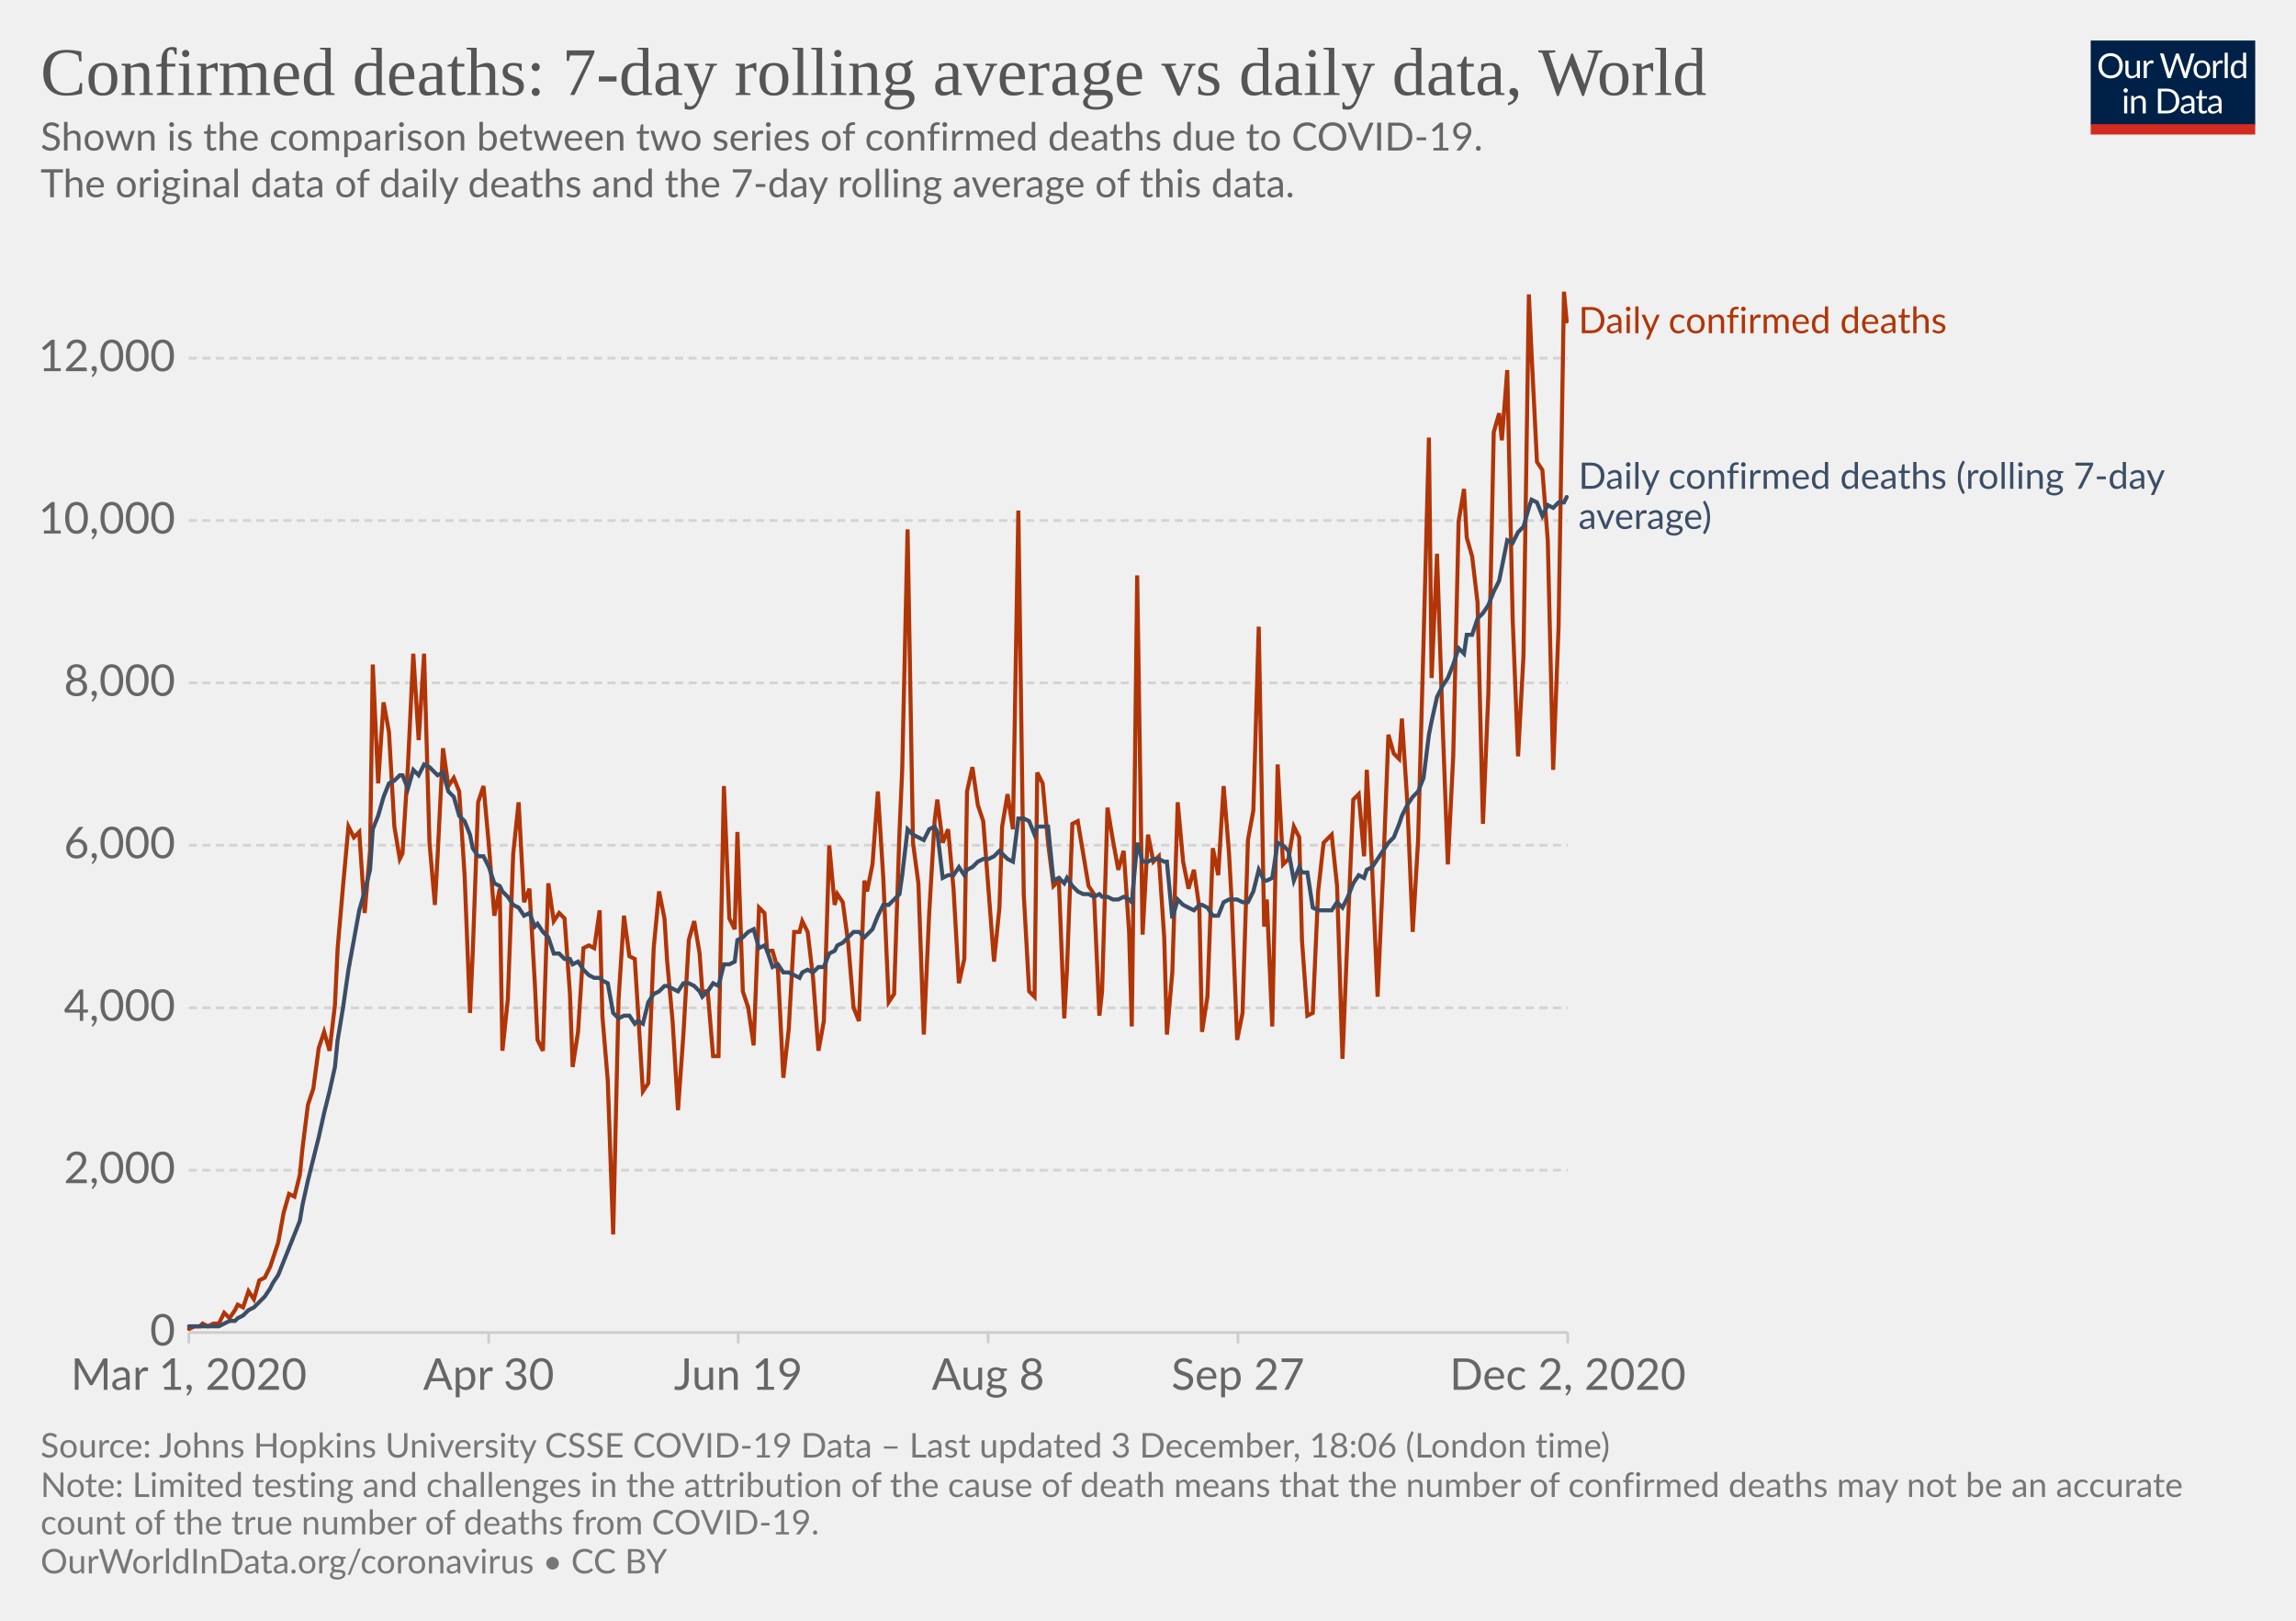
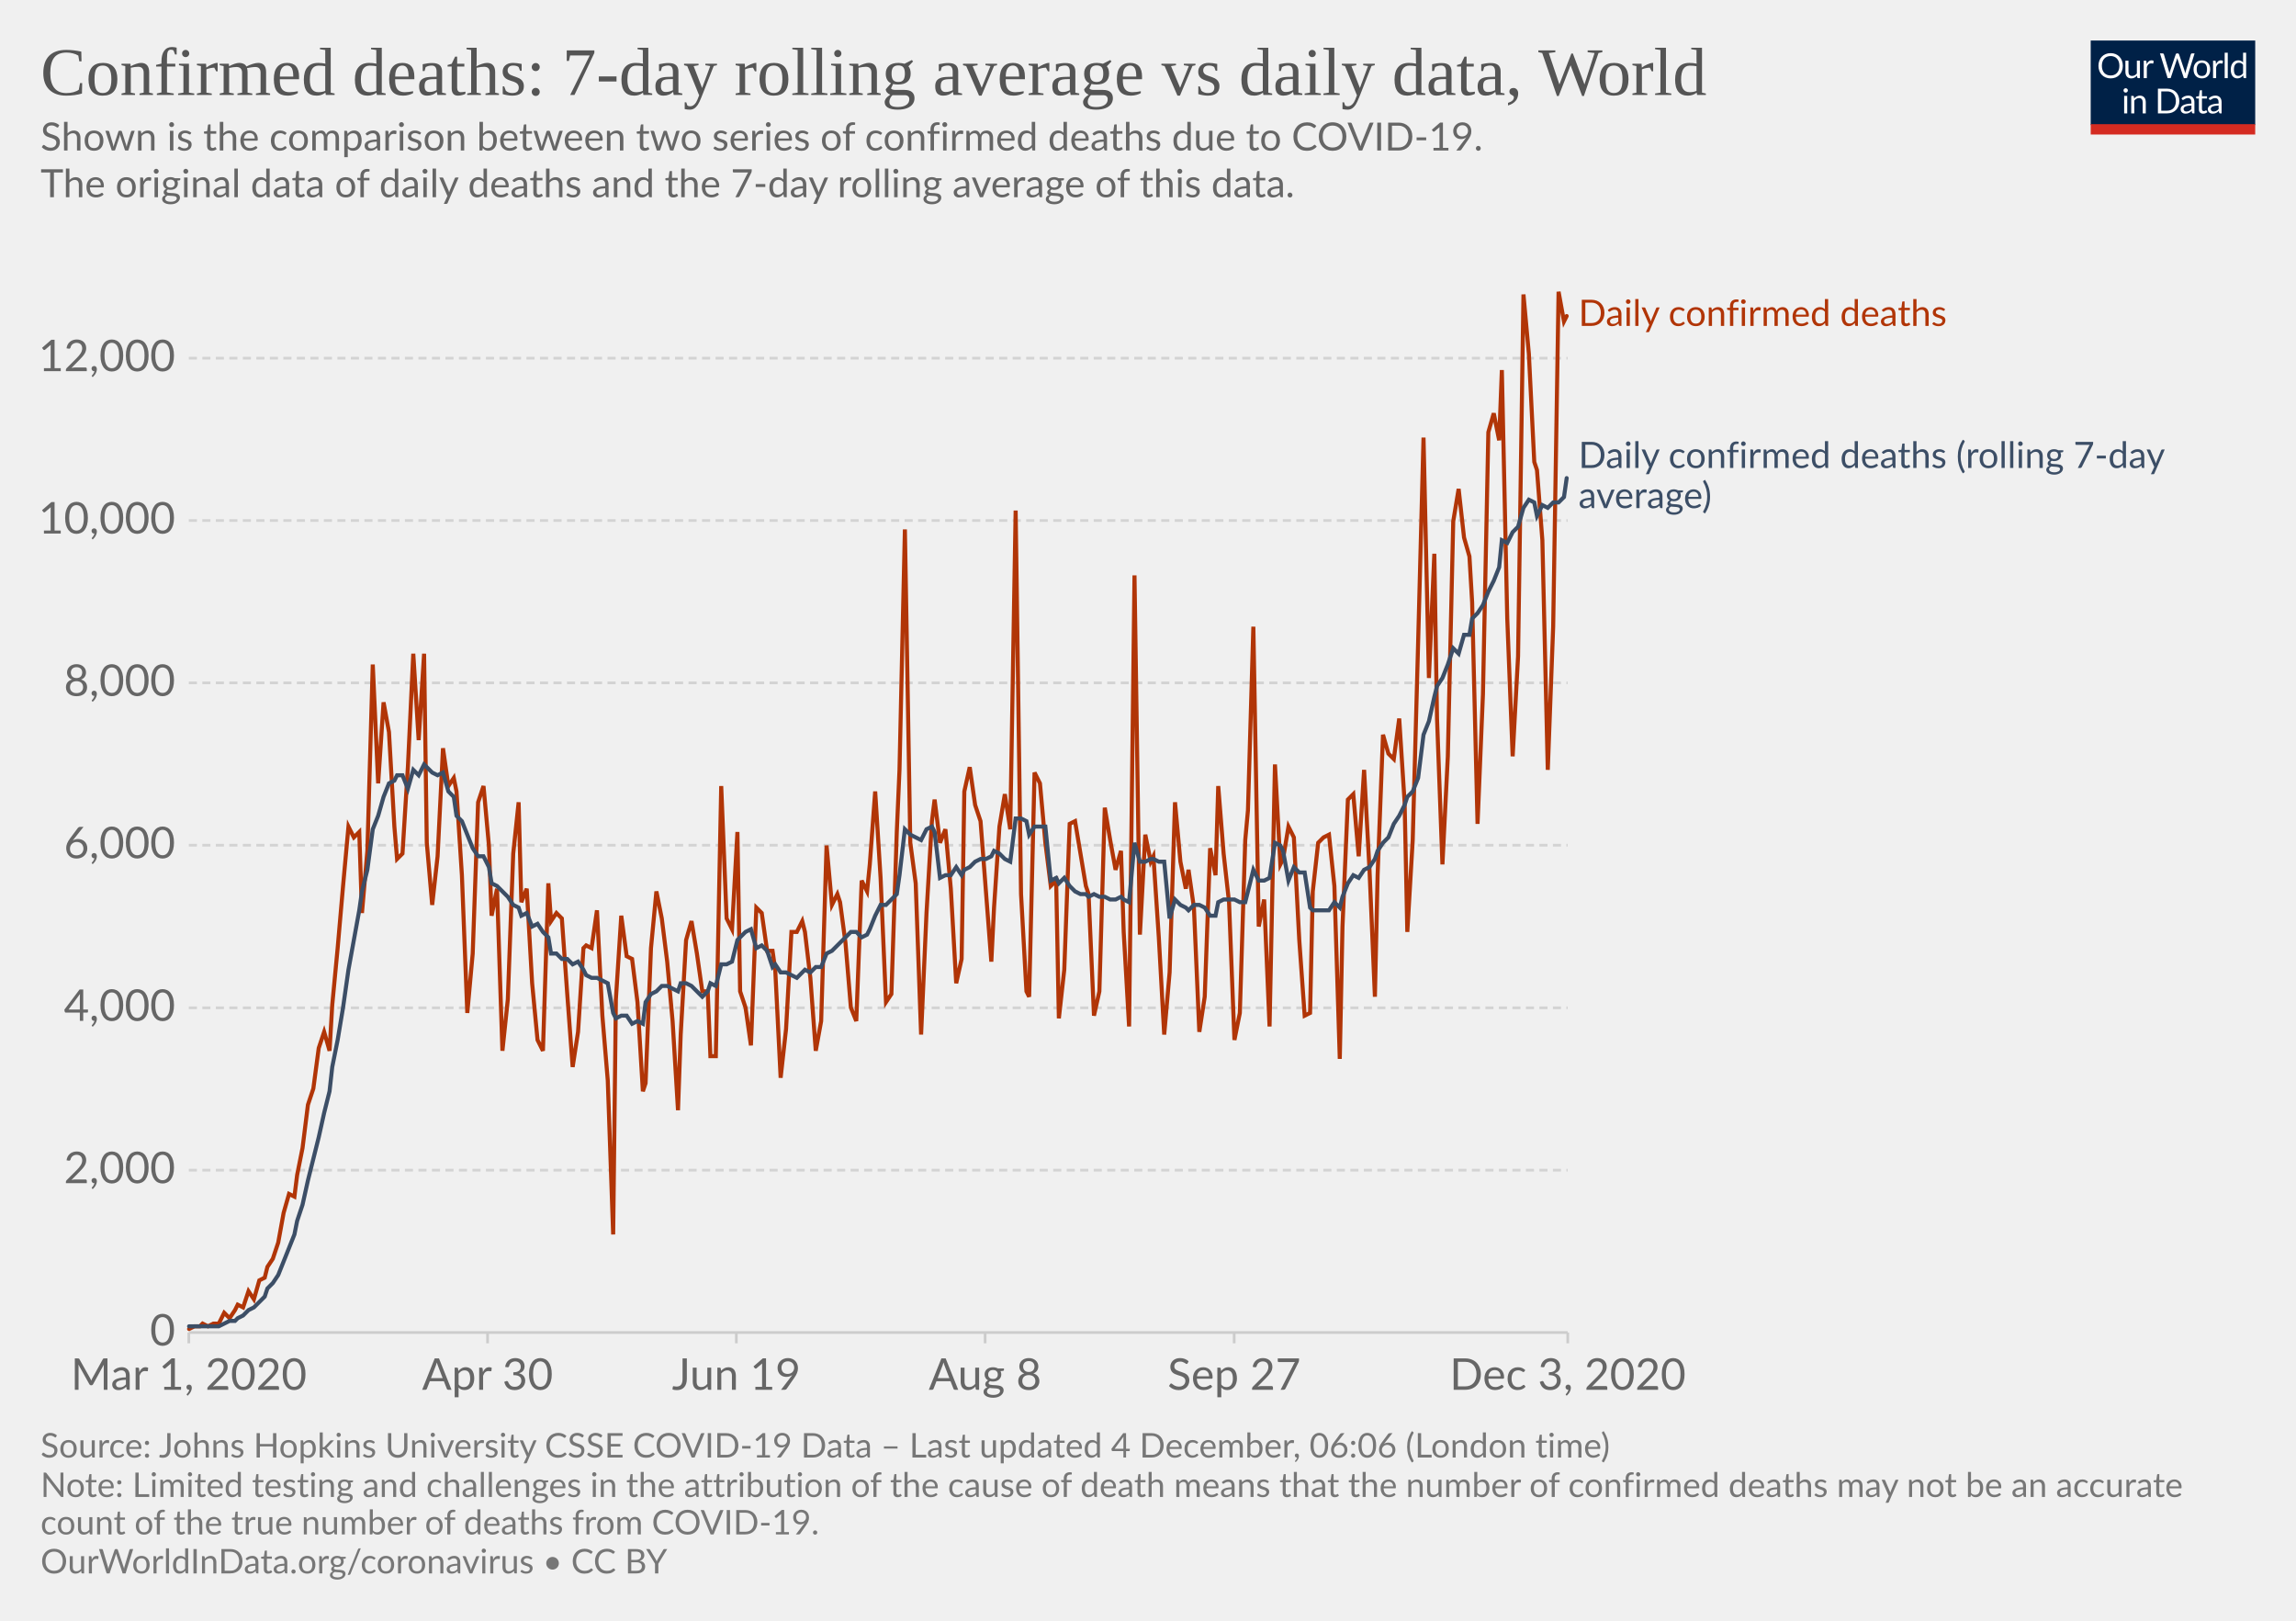
<svg xmlns="http://www.w3.org/2000/svg" version="1.1" style="background-color:#fff;-webkit-font-smoothing:antialiased" width="850" height="600" viewBox="0 0 850 600" font-family="Lato,'Helvetica Neue',Helvetica,Arial,sans-serif" font-size="18" text-rendering="optimizeLegibility">
  <g class="HeaderView">
    <g transform="matrix(.29 0 0 .29 774 15)">
      <svg width="210" height="120" viewBox="0 0 210 120" fill="none">
        <g clip-path="url(#clip0)">
          <path d="M0 0h210v107.89H0V0z" fill="#002147" />
          <path d="M40.98 32.25c0 2.36-.38 4.53-1.12 6.51a14.26 14.26 0 01-8.1 8.4c-1.9.78-4.02 1.17-6.34 1.17a16.6 16.6 0 01-6.33-1.17 14.31 14.31 0 01-8.08-8.4 18.29 18.29 0 01-1.12-6.51c0-2.36.38-4.53 1.12-6.5a14.32 14.32 0 018.07-8.44c1.92-.8 4.03-1.19 6.34-1.19 2.32 0 4.43.4 6.34 1.19 1.92.8 3.56 1.9 4.93 3.34a14.87 14.87 0 013.17 5.1 18.1 18.1 0 011.12 6.5zm-4.38 0c0-1.94-.26-3.68-.8-5.22a10.91 10.91 0 00-2.24-3.89 9.68 9.68 0 00-3.52-2.46 11.95 11.95 0 00-4.62-.86c-1.68 0-3.21.28-4.6.86a9.88 9.88 0 00-3.54 2.46 10.91 10.91 0 00-2.24 3.9c-.53 1.53-.8 3.27-.8 5.2 0 1.94.27 3.68.8 5.22a11.17 11.17 0 002.24 3.9 10.01 10.01 0 003.55 2.44c1.38.56 2.9.83 4.6.83 1.7 0 3.24-.27 4.61-.83a9.8 9.8 0 003.52-2.44 11.17 11.17 0 002.25-3.9c.53-1.54.8-3.28.8-5.21zm26.22-6.54V48H60.5c-.56 0-.9-.27-1.05-.81l-.31-2.4a12.45 12.45 0 01-3.26 2.6c-1.2.64-2.58.96-4.13.96-1.22 0-2.3-.2-3.24-.6a6.52 6.52 0 01-2.33-1.7 7.37 7.37 0 01-1.43-2.67c-.3-1.04-.46-2.2-.46-3.45V25.7h3.91v14.22c0 1.68.38 2.99 1.15 3.91.77.93 1.96 1.39 3.54 1.39 1.16 0 2.24-.27 3.23-.82a10.42 10.42 0 002.8-2.28V25.7h3.91zm8.61 4.47a9.94 9.94 0 012.6-3.56 5.64 5.64 0 013.76-1.3c.47 0 .92.05 1.34.15.44.1.83.27 1.17.49l-.3 2.92c-.09.37-.3.55-.66.55-.2 0-.5-.04-.9-.13a6.21 6.21 0 00-3.24.18c-.54.2-1.03.5-1.47.92-.42.4-.81.9-1.17 1.5-.33.58-.64 1.26-.92 2.02V48H67.7V25.71h2.25c.42 0 .72.08.88.25.16.16.27.44.33.83l.26 3.39zm61.16-13.7L122.75 48h-3.82l-7.99-24.05a21.95 21.95 0 01-.42-1.58 38.36 38.36 0 01-.44 1.58L102.05 48h-3.83L88.4 16.47h3.54c.38 0 .7.1.95.29.26.2.43.43.5.73l6.52 21.9c.1.4.2.83.28 1.28.1.46.2.94.29 1.46l.3-1.46c.12-.47.25-.9.38-1.27l7.41-21.91c.1-.25.26-.48.51-.69.27-.22.58-.33.95-.33h1.23c.38 0 .69.1.92.29.24.2.41.43.53.73l7.4 21.9a28.4 28.4 0 01.68 2.62 29.52 29.52 0 01.52-2.61l6.54-21.91c.07-.27.23-.5.48-.7.27-.21.58-.32.95-.32h3.32zm9.35 8.88c1.63 0 3.1.27 4.4.82a9.43 9.43 0 015.46 5.94c.5 1.4.74 2.98.74 4.73 0 1.76-.25 3.34-.74 4.75a9.43 9.43 0 01-5.46 5.92c-1.3.52-2.77.79-4.4.79-1.64 0-3.12-.27-4.44-.8a9.42 9.42 0 01-3.35-2.3c-.92-1-1.63-2.2-2.13-3.61-.49-1.41-.73-3-.73-4.75s.24-3.33.73-4.73c.5-1.43 1.2-2.64 2.13-3.63a9.4 9.4 0 013.35-2.31c1.32-.55 2.8-.82 4.44-.82zm0 19.89c2.2 0 3.84-.73 4.93-2.2 1.08-1.48 1.63-3.54 1.63-6.18 0-2.66-.55-4.72-1.63-6.2-1.09-1.49-2.73-2.23-4.93-2.23-1.12 0-2.09.2-2.93.57a5.7 5.7 0 00-2.06 1.65 7.5 7.5 0 00-1.24 2.67c-.26 1.04-.4 2.22-.4 3.54 0 2.64.55 4.7 1.64 6.18 1.1 1.47 2.76 2.2 4.99 2.2zm17.97-15.07a9.94 9.94 0 012.6-3.56 5.64 5.64 0 013.76-1.3c.47 0 .91.05 1.34.15.44.1.83.27 1.16.49l-.28 2.92c-.09.37-.31.55-.66.55-.2 0-.5-.04-.9-.13a6.2 6.2 0 00-3.24.18c-.54.2-1.03.5-1.47.92-.43.4-.82.9-1.17 1.5a13.1 13.1 0 00-.92 2.02V48h-3.94V25.71h2.24c.43 0 .72.08.88.25.17.16.28.44.33.83l.27 3.39zm15.04-14.59V48h-3.92V15.6h3.92zm19.55 15.43a6.22 6.22 0 00-2.38-2.05 6.7 6.7 0 00-2.86-.6c-2.07 0-3.66.75-4.77 2.23-1.12 1.48-1.68 3.6-1.68 6.33 0 1.46.13 2.7.38 3.74a7.29 7.29 0 001.1 2.56 4.35 4.35 0 001.78 1.45c.7.3 1.5.46 2.4.46 1.29 0 2.41-.3 3.36-.88a9.6 9.6 0 002.67-2.49V31.02zm3.91-15.43V48h-2.33c-.56 0-.9-.27-1.06-.81l-.35-2.71a12.13 12.13 0 01-3.25 2.77 8.28 8.28 0 01-4.23 1.06 7.31 7.31 0 01-6.14-2.9c-.73-.96-1.3-2.15-1.69-3.57a18.35 18.35 0 01.07-9.48 11.29 11.29 0 011.89-3.7 8.7 8.7 0 017.06-3.34 7.96 7.96 0 016.12 2.62V15.59h3.91zM46.61 70.71V93H42.7V70.71h3.91zm.84-7c0 .39-.08.75-.24 1.09a2.81 2.81 0 01-1.52 1.47 2.67 2.67 0 01-2.16 0 2.9 2.9 0 01-1.45-1.47 2.67 2.67 0 010-2.16c.15-.35.35-.65.6-.9.25-.27.53-.47.85-.62a2.67 2.67 0 012.16 0c.35.15.65.35.9.62.27.25.47.55.62.9.16.34.24.7.24 1.08zm7.97 10.24c.49-.54 1-1.04 1.54-1.48a9.85 9.85 0 013.66-1.84 8.96 8.96 0 015.43.35c.94.4 1.72.97 2.33 1.71a7.36 7.36 0 011.43 2.67c.32 1.04.49 2.19.49 3.45V93h-3.94V78.81c0-1.69-.4-3-1.17-3.92-.76-.93-1.93-1.4-3.5-1.4a6.6 6.6 0 00-3.25.83c-1 .56-1.92 1.31-2.77 2.27V93h-3.94V70.71h2.35c.56 0 .9.28 1.04.82l.3 2.42zm57.7 3.3c0 2.36-.37 4.5-1.11 6.44a14.3 14.3 0 01-3.17 4.98 14.1 14.1 0 01-4.93 3.2c-1.9.76-4.02 1.13-6.33 1.13H85.8V61.47h11.77c2.31 0 4.42.39 6.33 1.15a13.8 13.8 0 018.1 8.18 17.75 17.75 0 011.12 6.45zm-4.37 0c0-1.94-.26-3.67-.8-5.2a10.94 10.94 0 00-2.23-3.87 9.57 9.57 0 00-3.53-2.42 12.23 12.23 0 00-4.61-.83h-7.5v24.62h7.5c1.7 0 3.24-.28 4.61-.84a9.7 9.7 0 003.53-2.4 10.94 10.94 0 002.24-3.87c.53-1.53.8-3.26.8-5.2zm19.8 5.72c-1.8.06-3.34.2-4.62.44-1.26.22-2.3.51-3.1.88-.8.36-1.37.8-1.74 1.3-.35.5-.53 1.05-.53 1.67 0 .58.1 1.1.3 1.52a3 3 0 00.76 1.05c.34.27.73.46 1.17.6.45.11.94.17 1.45.17a7.28 7.28 0 003.5-.81 11.95 11.95 0 002.82-2.2v-4.62zm-12.65-9.11a12.73 12.73 0 013.98-2.66c1.43-.59 3-.88 4.73-.88 1.25 0 2.36.2 3.33.61a6.81 6.81 0 013.94 4.38c.33 1.04.5 2.19.5 3.43V93h-1.74a1.8 1.8 0 01-.88-.18c-.2-.13-.36-.38-.48-.74l-.44-2.12c-.59.55-1.16 1.03-1.72 1.46a9.48 9.48 0 01-3.74 1.7c-.69.15-1.46.23-2.3.23-.87 0-1.69-.12-2.45-.35a5.34 5.34 0 01-3.34-2.93 6.64 6.64 0 01-.49-2.64c0-.88.25-1.72.73-2.53a6.33 6.33 0 012.35-2.17c1.09-.63 2.5-1.15 4.25-1.54 1.75-.41 3.89-.65 6.42-.7v-1.75c0-1.73-.37-3.03-1.12-3.91-.75-.9-1.84-1.34-3.28-1.34-.97 0-1.78.12-2.44.37-.64.23-1.2.5-1.7.81l-1.23.82c-.33.23-.67.35-1 .35-.27 0-.5-.07-.69-.2a2.1 2.1 0 01-.48-.53l-.7-1.25zm27.67 19.5c-1.76 0-3.12-.5-4.07-1.48-.94-.98-1.41-2.4-1.41-4.25V74h-2.68a.9.9 0 01-.6-.2c-.16-.14-.24-.36-.24-.66v-1.56l3.65-.46.9-6.89a.9.9 0 01.29-.52.88.88 0 01.62-.22H142v7.67h6.44V74H142v13.38c0 .94.22 1.63.68 2.09.45.45 1.04.68 1.76.68a3.21 3.21 0 001.85-.53l.55-.35c.16-.12.3-.18.41-.18.2 0 .4.13.55.38l1.15 1.87a7.45 7.45 0 01-2.44 1.5c-.96.35-1.94.52-2.95.52zm19.68-10.4c-1.8.07-3.34.21-4.62.45-1.26.22-2.3.51-3.1.88-.8.36-1.37.8-1.74 1.3-.35.5-.53 1.05-.53 1.67 0 .58.1 1.1.3 1.52.18.42.44.77.76 1.05.34.27.73.46 1.17.6.45.11.94.17 1.45.17a7.3 7.3 0 003.5-.81 12.04 12.04 0 002.82-2.2v-4.62zm-12.65-9.1a12.72 12.72 0 013.99-2.66c1.42-.59 3-.88 4.72-.88 1.25 0 2.36.2 3.33.61a6.81 6.81 0 013.94 4.38c.33 1.04.5 2.19.5 3.43V93h-1.74a1.8 1.8 0 01-.88-.18c-.2-.13-.36-.38-.48-.74l-.44-2.12c-.59.55-1.16 1.03-1.72 1.46a9.48 9.48 0 01-3.74 1.7c-.69.15-1.46.23-2.3.23-.87 0-1.69-.12-2.45-.35a5.33 5.33 0 01-3.34-2.93 6.62 6.62 0 01-.49-2.64c0-.88.25-1.72.73-2.53a6.33 6.33 0 012.35-2.17c1.09-.63 2.5-1.15 4.25-1.54a31.2 31.2 0 016.42-.7v-1.75c0-1.73-.37-3.03-1.12-3.91-.75-.9-1.84-1.34-3.28-1.34-.97 0-1.78.12-2.44.37-.64.23-1.2.5-1.7.81-.46.3-.87.57-1.22.82-.34.23-.68.35-1.02.35-.26 0-.49-.07-.68-.2a1.88 1.88 0 01-.48-.53l-.7-1.25z" fill="#fff" />
          <path fill="#D42B21" d="M0 106.79h210V120H0z" />
        </g>
        <defs>
          <clipPath id="clip0">
            <path fill="#fff" d="M0 0h210v120H0z" />
          </clipPath>
        </defs>
      </svg>
    </g>
    <a href="https://ourworldindata.org/grapher/daily-confirmed-deaths-comparison-with-rolling-average?time=2020-03-01..latest" target="_blank" rel="noopener" font-family="&quot;Playfair Display&quot;,Georgia,&quot;Times New Roman&quot;,serif">
      <text font-size="25.2" x="15" y="35.2" fill="#555">
        <tspan x="15" y="35.16">Confirmed deaths: 7-day rolling average vs daily data, World</tspan>
      </text>
    </a>
    <text font-size="14.4" x="15" y="55.7" fill="#666">
      <tspan x="15" y="55.72">Shown is the comparison between two series of confirmed deaths due to COVID-19.</tspan>
      <tspan x="15" y="73"> The original data of daily deaths and the 7-day rolling average of this data.</tspan>
      <tspan x="15" y="90.28" />
    </text>
  </g>
  <g class="LineChart">
    <defs>
      <clipPath id="a">
        <path d="M59.9 0h830v813.4h-830z" />
      </clipPath>
    </defs>
    <g class="DualAxisView">
      <g class="HorizontalAxis">
-         <path stroke="#ccc" d="M69.9 493.3v4M180.9 493.3v4M273.3 493.3v4M365.8 493.3v4M458.3 493.3v4M580.4 493.3v4" />
+         <path stroke="#ccc" d="M69.9 493.3v4M180.5 493.3v4M272.6 493.3v4M364.7 493.3v4M456.9 493.3v4M580.4 493.3v4" />
        <text x="69.9" y="514.5" fill="#666" text-anchor="middle" font-size="16.2">Mar 1, 2020</text>
-         <text x="180.9" y="514.5" fill="#666" text-anchor="middle" font-size="16.2">Apr 30</text>
-         <text x="273.3" y="514.5" fill="#666" text-anchor="middle" font-size="16.2">Jun 19</text>
-         <text x="365.8" y="514.5" fill="#666" text-anchor="middle" font-size="16.2">Aug 8</text>
-         <text x="458.3" y="514.5" fill="#666" text-anchor="middle" font-size="16.2">Sep 27</text>
-         <text x="580.4" y="514.5" fill="#666" text-anchor="middle" font-size="16.2">Dec 2, 2020</text>
+         <text x="180.5" y="514.5" fill="#666" text-anchor="middle" font-size="16.2">Apr 30</text>
+         <text x="272.6" y="514.5" fill="#666" text-anchor="middle" font-size="16.2">Jun 19</text>
+         <text x="364.7" y="514.5" fill="#666" text-anchor="middle" font-size="16.2">Aug 8</text>
+         <text x="456.9" y="514.5" fill="#666" text-anchor="middle" font-size="16.2">Sep 27</text>
+         <text x="580.4" y="514.5" fill="#666" text-anchor="middle" font-size="16.2">Dec 3, 2020</text>
      </g>
      <g class="VerticalAxis" fill="#666" dominant-baseline="middle" text-anchor="end" font-size="16.2">
        <text x="64.9" y="493.3">0</text>
        <text x="64.9" y="433.2">2,000</text>
        <text x="64.9" y="373.1">4,000</text>
        <text x="64.9" y="312.9">6,000</text>
        <text x="64.9" y="252.8">8,000</text>
        <text x="64.9" y="192.7">10,000</text>
        <text x="64.9" y="132.6">12,000</text>
      </g>
      <g class="AxisGridLines horizontalLines">
        <path stroke="#ccc" d="M69.9 493.3h510.46" />
        <path stroke="#d3d3d3" stroke-dasharray="3,2" d="M69.9 433.2h510.46M69.9 373.1h510.46M69.9 312.9h510.46M69.9 252.8h510.46M69.9 192.7h510.46M69.9 132.6h510.46" />
      </g>
    </g>
    <g clip-path="url(#a)">
      <g class="LineLabels" cursor="default">
        <g class="legendMark">
-           <text font-size="13.5" x="584.4" y="123.3" fill="#B13507">
-             <tspan x="584.36" y="123.35">Daily confirmed deaths</tspan>
+           <text font-size="13.5" x="584.4" y="120.6" fill="#B13507">
+             <tspan x="584.36" y="120.65">Daily confirmed deaths</tspan>
          </text>
        </g>
        <g class="legendMark">
-           <text font-size="13.5" x="584.4" y="180.9" fill="#3C4E66">
-             <tspan x="584.36" y="180.95">Daily confirmed deaths (rolling 7-day</tspan>
-             <tspan x="584.36" y="195.8">average)</tspan>
+           <text font-size="13.5" x="584.4" y="173.3" fill="#3C4E66">
+             <tspan x="584.36" y="173.25">Daily confirmed deaths (rolling 7-day</tspan>
+             <tspan x="584.36" y="188.1">average)</tspan>
          </text>
        </g>
      </g>
      <g class="Lines">
        <g class="key-World_0">
-           <path stroke="#B13507" stroke-linecap="round" d="M70 492l2-1h2l1-1 2 1 2-1h2l2-4 2 2 2-3 1-2 2 1 2-6 2 3 2-7 2-1 2-4 1-3 2-6 2-11 2-7 2 1 2-8 1-10 2-16 2-6 2-15 2-6 2 7 2-17 1-21 2-23 2-22 2 4 2-2 2 30 2-23 1-69 2 44 2-30 2 11 2 35 2 12 1-2 2-32 2-42 2 32 2-32 2 70 2 23 1-18 2-40 2 14 2-3 2 5 2 31 2 51 1-22 2-56 2-6 2 22 2 26 2-10 1 60 2-19 2-54 2-19 2 37 2-5 2 35 1 21 2 4 2-62 2 14 2-3 2 2 2 28 1 27 2-13 2-31 2-1 2 1 2-14 1 39 2 24 2 57 2-87 2-31 2 15 2 1 1 16 2 33 2-3 2-50 2-21 2 10 1 16 2 22 2 33 2-28 2-35 2-7 2 12 1 14h2l2 24h2l2-100 2 49 2 4 1-36 2 59 2 6 2 14 2-51 2 2 1 14h2l2 7 2 40 2-18 2-36h2l1-4 2 4 2 17 2 27 2-11 2-65 2 22 1-4 2 3 2 15 2 24 2 5 2-52 1 4 2-10 2-27 2 32 2 46 2-3 2-60 1-23 2-89 2 116 2 15 2 56 2-45 2-34 1-8 2 16 2-5 2 22 2 35 2-9 1-62 2-9 2 14 2 6 2 26 2 26 2-20 1-30 2-12 2 13 2-118 2 142 2 36 2 2 1-83 2 4 2 22 2 16 2-2 2 51 1-18 2-54 2-1 2 12 2 12 2 3 2 45 1-9 2-68 2 12 2 11 2-7 2 30 1 35 2-167 2 133 2-37 2 10 2-2 2 30 1 36 2-23 2-63 2 22 2 10 2-7 2 14 1 46 2-13 2-55 2 10 2-33 2 25 1 18 2 51 2-10 2-64 2-11 2-68 2 111 1-10 2 47 2-97 2 37 2-2 2-12 2 4 1 38 2 28 2-1 2-45 2-18 2-2 1-1 2 19 2 64 2-49 2-47 2-2 2 23 1-32 2 37 2 47 2-45 2-52 2 7 2 2 1-15 2 31 2 48 2-34 2-73 2-76 1 89 2-46 2 61 2 54 2-40 2-87 2-12 1 18 2 7 2 17 2 82 2-48 2-97 2-7 1 10 2-26 2 92 2 51 2-37 2-134 1 22 2 40 2 3 2 26 2 85 2-53 2-124 1 11" fill="none" stroke-width="1.5" />
+           <path stroke="#B13507" stroke-linecap="round" d="M70 492l2-1h2l1-1 2 1 2-1h2l2-4 2 2 2-3 1-2 2 1 2-6 2 3 2-7 2-1 1-4 2-3 2-6 2-11 2-7 2 1 1-8 2-10 2-16 2-6 2-15 2-6 2 7 1-17 2-21 2-23 2-22 2 4 2-2 1 30 2-23 2-69 2 44 2-30 2 11 2 35 1 12 2-2 2-32 2-42 2 32 2-32 1 70 2 23 2-18 2-40 2 14 2-3 1 5 2 31 2 51 2-22 2-56 2-6 2 22 1 26 2-10 2 60 2-19 2-54 2-19 1 37 2-5 2 35 2 21 2 4 2-62 1 14 2-3 2 2 2 28 2 27 2-13 2-31 1-1 2 1 2-14 2 39 2 24 2 57 1-87 2-31 2 15 2 1 2 16 2 33 1-3 2-50 2-21 2 10 2 16 2 22 2 33 1-28 2-35 2-7 2 12 2 14h2l1 24h2l2-100 2 49 2 4 2-36 1 59 2 6 2 14 2-51 2 2 2 14h2l1 7 2 40 2-18 2-36h2l2-4 1 4 2 17 2 27 2-11 2-65 2 22 2-4 1 3 2 15 2 24 2 5 2-52 2 4 1-10 2-27 2 32 2 46 2-3 2-60 1-23 2-89 2 116 2 15 2 56 2-45 2-34 1-8 2 16 2-5 2 22 2 35 2-9 1-62 2-9 2 14 2 6 2 26 2 26 1-20 2-30 2-12 2 13 2-118 2 142 2 36 1 2 2-83 2 4 2 22 2 16 2-2 1 51 2-18 2-54 2-1 2 12 2 12 1 3 2 45 2-9 2-68 2 12 2 11 2-7 1 30 2 35 2-167 2 133 2-37 2 10 1-2 2 30 2 36 2-23 2-63 2 22 2 10 1-7 2 14 2 46 2-13 2-55 2 10 1-33 2 25 2 18 2 51 2-10 2-64 1-11 2-68 2 111 2-10 2 47 2-97 2 37 1-2 2-12 2 4 2 38 2 28 2-1 1-45 2-18 2-2 2-1 2 19 2 64 1-49 2-47 2-2 2 23 2-32 2 37 2 47 1-45 2-52 2 7 2 2 2-15 2 31 1 48 2-34 2-73 2-76 2 89 2-46 1 61 2 54 2-40 2-87 2-12 2 18 2 7 1 17 2 82 2-48 2-97 2-7 2 10 1-26 2 92 2 51 2-37 2-134 2 22 2 40 1 3 2 26 2 85 2-53 2-124 2 11 1-2" fill="none" stroke-width="1.5" />
        </g>
        <g class="key-World_1">
-           <path stroke="#3C4E66" stroke-linecap="round" d="M70 491h11l2-1 2-1h2l1-1 2-1 2-2 2-1 2-2 2-2 2-3 1-2 2-3 2-5 2-5 2-5 2-5 1-6 2-9 2-8 2-8 2-9 2-8 2-9 1-10 2-12 2-14 2-11 2-11 2-7 2-8 1-15 2-5 2-7 2-5 2-1 2-2h1l2 5 2-7 2 2 2-4 2 1 2 2 1 1 2-1 2 7 2 2 2 7 2 2 2 5 1 5 2 3h2l2 4 2 6 2 1 1 2 2 2 2 3 2 1 2 3 2-1 2 5 1-1 2 3 2 2 2 6h2l2 2h2l1 2 2-1 2 3 2 2 2 1h2l1 1 2 1 2 11 2 2 2-1h2l2 3 1-1 2 1 2-8 2-3 2-1 2-2h1l2 1 2 1 2-3h2l2 1 2 2 1 2 2-2 2-3 2 1 2-8h2l2-1 1-8 2-1 2-2 2-1 2 7 2-1 1 2 2 6 2-1 2 3h2l2 1 2 1 1-2 2-1 2 1 2-2h2l2-5 2-1 1-2 2-1 2-2 2-2h2l2 2 1-1 2-2 2-5 2-4h2l2-2 2-2 1-7 2-17 2 2 2 1 2 1 2-4 2-1 1 2 2 17 2-1h2l2-3 2 3 1-2 2-1 2-2 2-1h2l2-1 2-2 1 1 2 2 2 1 2-16h2l2 1 2 5 1-3h4l2 20 2-1 2 2 1-2 2 3 2 2 2 1h2l2 1 2-1 1 1h2l2 1h2l2-1 2 1 1 1 2-22 2 7h2l2-1h2l2 1h1l2 21 2-7 2 2 2 1 2 1 2-2h1l2 1 2 3h2l2-5 2-1h3l2 1h2l2-4 2-8 2 4h1l2-1 2-13 2 1 2 2 2 11 2-5 1 2h2l2 13 2 1h5l2-3 2 2 2-4 2-5 2-3 2 1 1-3 2-1 2-3 2-3 2-3 2-2 2-5 1-3 2-4 2-3 2-2 2-5 2-16 1-5 2-9 2-4 2-3 2-5 2-6 2 2 1-7h2l2-6 2-2 2-3 2-5 2-4 1-5 2-10 2 1 2-4 2-2 2-7 1-3 2 1 2 5 2-4 2 1 2-2h2l1-2" fill="none" stroke-width="1.5" />
+           <path stroke="#3C4E66" stroke-linecap="round" d="M70 491h11l2-1 2-1h2l1-1 2-1 2-2 2-1 2-2 2-2 1-3 2-2 2-3 2-5 2-5 2-5 1-5 2-6 2-9 2-8 2-8 2-9 2-8 1-9 2-10 2-12 2-14 2-11 2-11 1-7 2-8 2-15 2-5 2-7 2-5 2-1 1-2h2l2 5 2-7 2 2 2-4 1 1 2 2 2 1 2-1 2 7 2 2 1 7 2 2 2 5 2 5 2 3h2l2 4 1 6 2 1 2 2 2 2 2 3 2 1 1 3 2-1 2 5 2-1 2 3 2 2 1 6h2l2 2h2l2 2 2-1 2 3 1 2 2 1h2l2 1 2 1 2 11 1 2 2-1h2l2 3 2-1 2 1 1-8 2-3 2-1 2-2h2l2 1 2 1 1-3h2l2 1 2 2 2 2 2-2 1-3 2 1 2-8h2l2-1 2-8 1-1 2-2 2-1 2 7 2-1 2 2 2 6 1-1 2 3h2l2 1 2 1 2-2 1-1 2 1 2-2h2l2-5 2-1 2-2 1-1 2-2 2-2h2l2 2 2-1 1-2 2-5 2-4h2l2-2 2-2 1-7 2-17 2 2 2 1 2 1 2-4 2-1 1 2 2 17 2-1h2l2-3 2 3 1-2 2-1 2-2 2-1h2l2-1 1-2 2 1 2 2 2 1 2-16h2l2 1 1 5 2-3h4l2 20 2-1 1 2 2-2 2 3 2 2 2 1h2l1 1 2-1 2 1h2l2 1h2l2-1 1 1 2 1 2-22 2 7h2l2-1h1l2 1h2l2 21 2-7 2 2 2 1 1 1 2-2h2l2 1 2 3h2l1-5 2-1h4l2 1h2l1-4 2-8 2 4h2l2-1 2-13 2 1 1 2 2 11 2-5 2 2h2l2 13 1 1h6l2-3 2 2 1-4 2-5 2-3 2 1 2-3 2-1 2-3 1-3 2-3 2-2 2-5 2-3 2-4 1-3 2-2 2-5 2-16 2-5 2-9 1-4 2-3 2-5 2-6 2 2 2-7h2l1-6 2-2 2-3 2-5 2-4 2-5 1-10 2 1 2-4 2-2 2-7 2-3 2 1 1 5 2-4 2 1 2-2h2l2-2 1-7" fill="none" stroke-width="1.5" />
        </g>
      </g>
    </g>
  </g>
  <g class="SourcesFooter" fill="#777">
    <g class="clickable" fill="#777">
      <text font-size="12.6" x="15" y="539.6">
-         <tspan x="15" y="539.58">Source: Johns Hopkins University CSSE COVID-19 Data – Last updated 3 December, 18:06 (London time)</tspan>
+         <tspan x="15" y="539.58">Source: Johns Hopkins University CSSE COVID-19 Data – Last updated 4 December, 06:06 (London time)</tspan>
      </text>
    </g>
    <text font-size="12.6" x="15" y="554.2">
      <tspan x="15" y="554.18">Note: Limited testing and challenges in the attribution of the cause of death means that the number of confirmed deaths may not be an accurate</tspan>
      <tspan x="15" y="568.04">count of the true number of deaths from COVID-19.</tspan>
    </text>
    <text font-size="12.6" x="15" y="582.5">
      <tspan x="15" y="582.48">
        <a target="_blank" href="https://ourworldindata.org/coronavirus" fill="#777">OurWorldInData.org/coronavirus</a> • <a class="cclogo" href="http://creativecommons.org/licenses/by/4.0/deed.en_US" target="_blank" fill="#777">CC BY</a>
      </tspan>
    </text>
  </g>
</svg>
